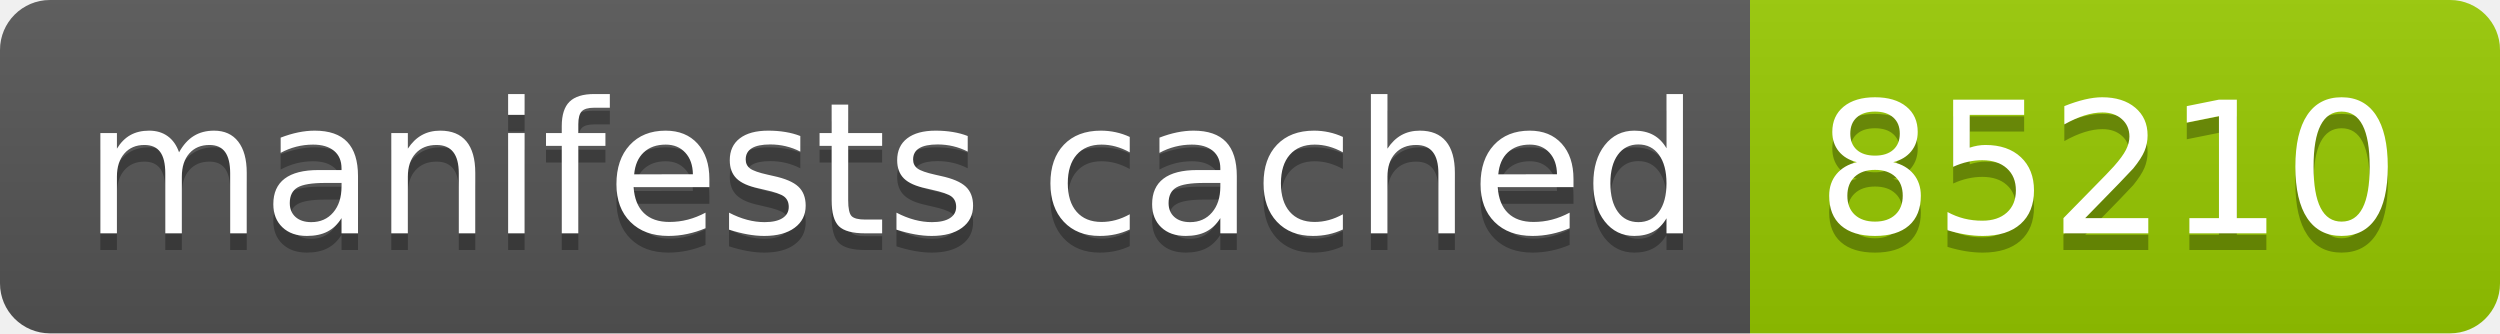
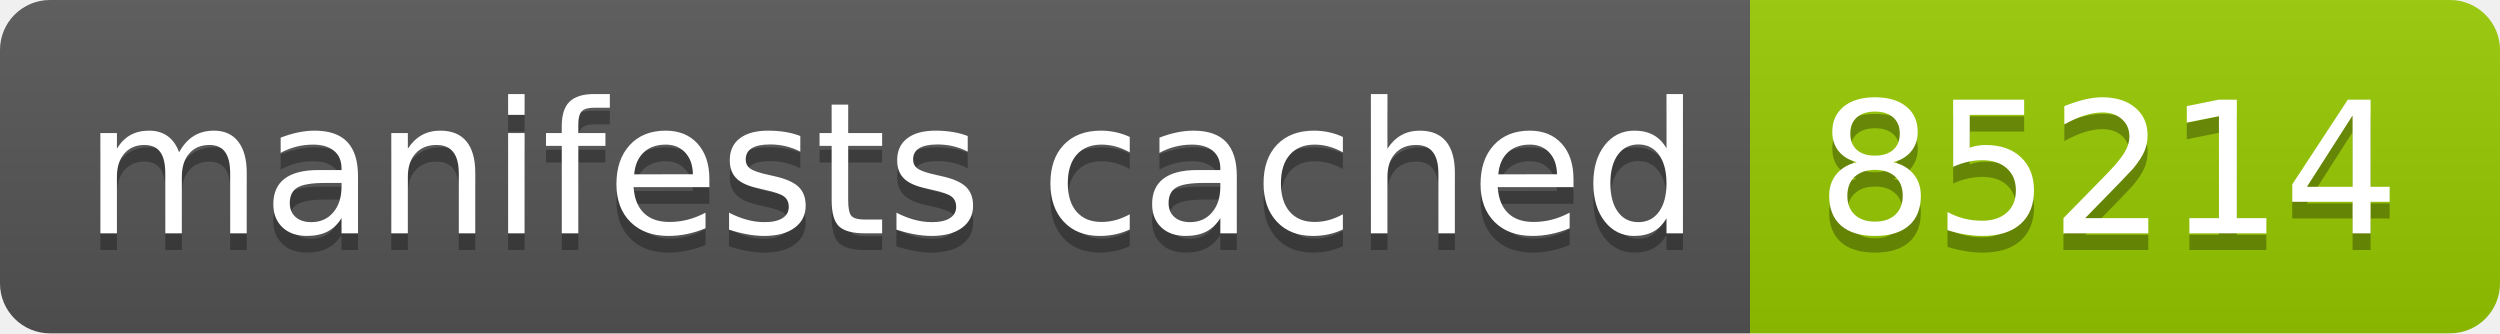
- <svg xmlns="http://www.w3.org/2000/svg" width="150" height="20" role="img" aria-label="manifests cached: 85210">
+ <svg xmlns="http://www.w3.org/2000/svg" width="150" height="20" role="img" aria-label="manifests cached: 85214">
  <linearGradient id="s" x2="0" y2="100%">
    <stop offset="0" stop-color="#bbb" stop-opacity=".1" />
    <stop offset="1" stop-opacity=".1" />
  </linearGradient>
  <clipPath id="r">
    <rect width="150" height="20" rx="3" fill="#fff" />
  </clipPath>
  <g clip-path="url(#r)">
    <rect width="105" height="20" fill="#555" />
    <rect x="105" width="45" height="20" fill="#97ca00" />
    <rect width="150" height="20" fill="url(#s)" />
  </g>
  <g fill="#fff" text-anchor="middle" font-family="Verdana,Geneva,DejaVu Sans,sans-serif" text-rendering="geometricPrecision" font-size="110">
    <text aria-hidden="true" x="535" y="150" fill="#010101" fill-opacity=".3" transform="scale(.1)" textLength="950">manifests cached</text>
    <text x="535" y="140" transform="scale(.1)" fill="#fff" textLength="950">manifests cached</text>
-     <text aria-hidden="true" x="1265" y="150" fill="#010101" fill-opacity=".3" transform="scale(.1)" textLength="350">85210</text>
-     <text x="1265" y="140" transform="scale(.1)" fill="#fff" textLength="350">85210</text>
+     <text aria-hidden="true" x="1265" y="150" fill="#010101" fill-opacity=".3" transform="scale(.1)" textLength="350">85214</text>
+     <text x="1265" y="140" transform="scale(.1)" fill="#fff" textLength="350">85214</text>
  </g>
</svg>
